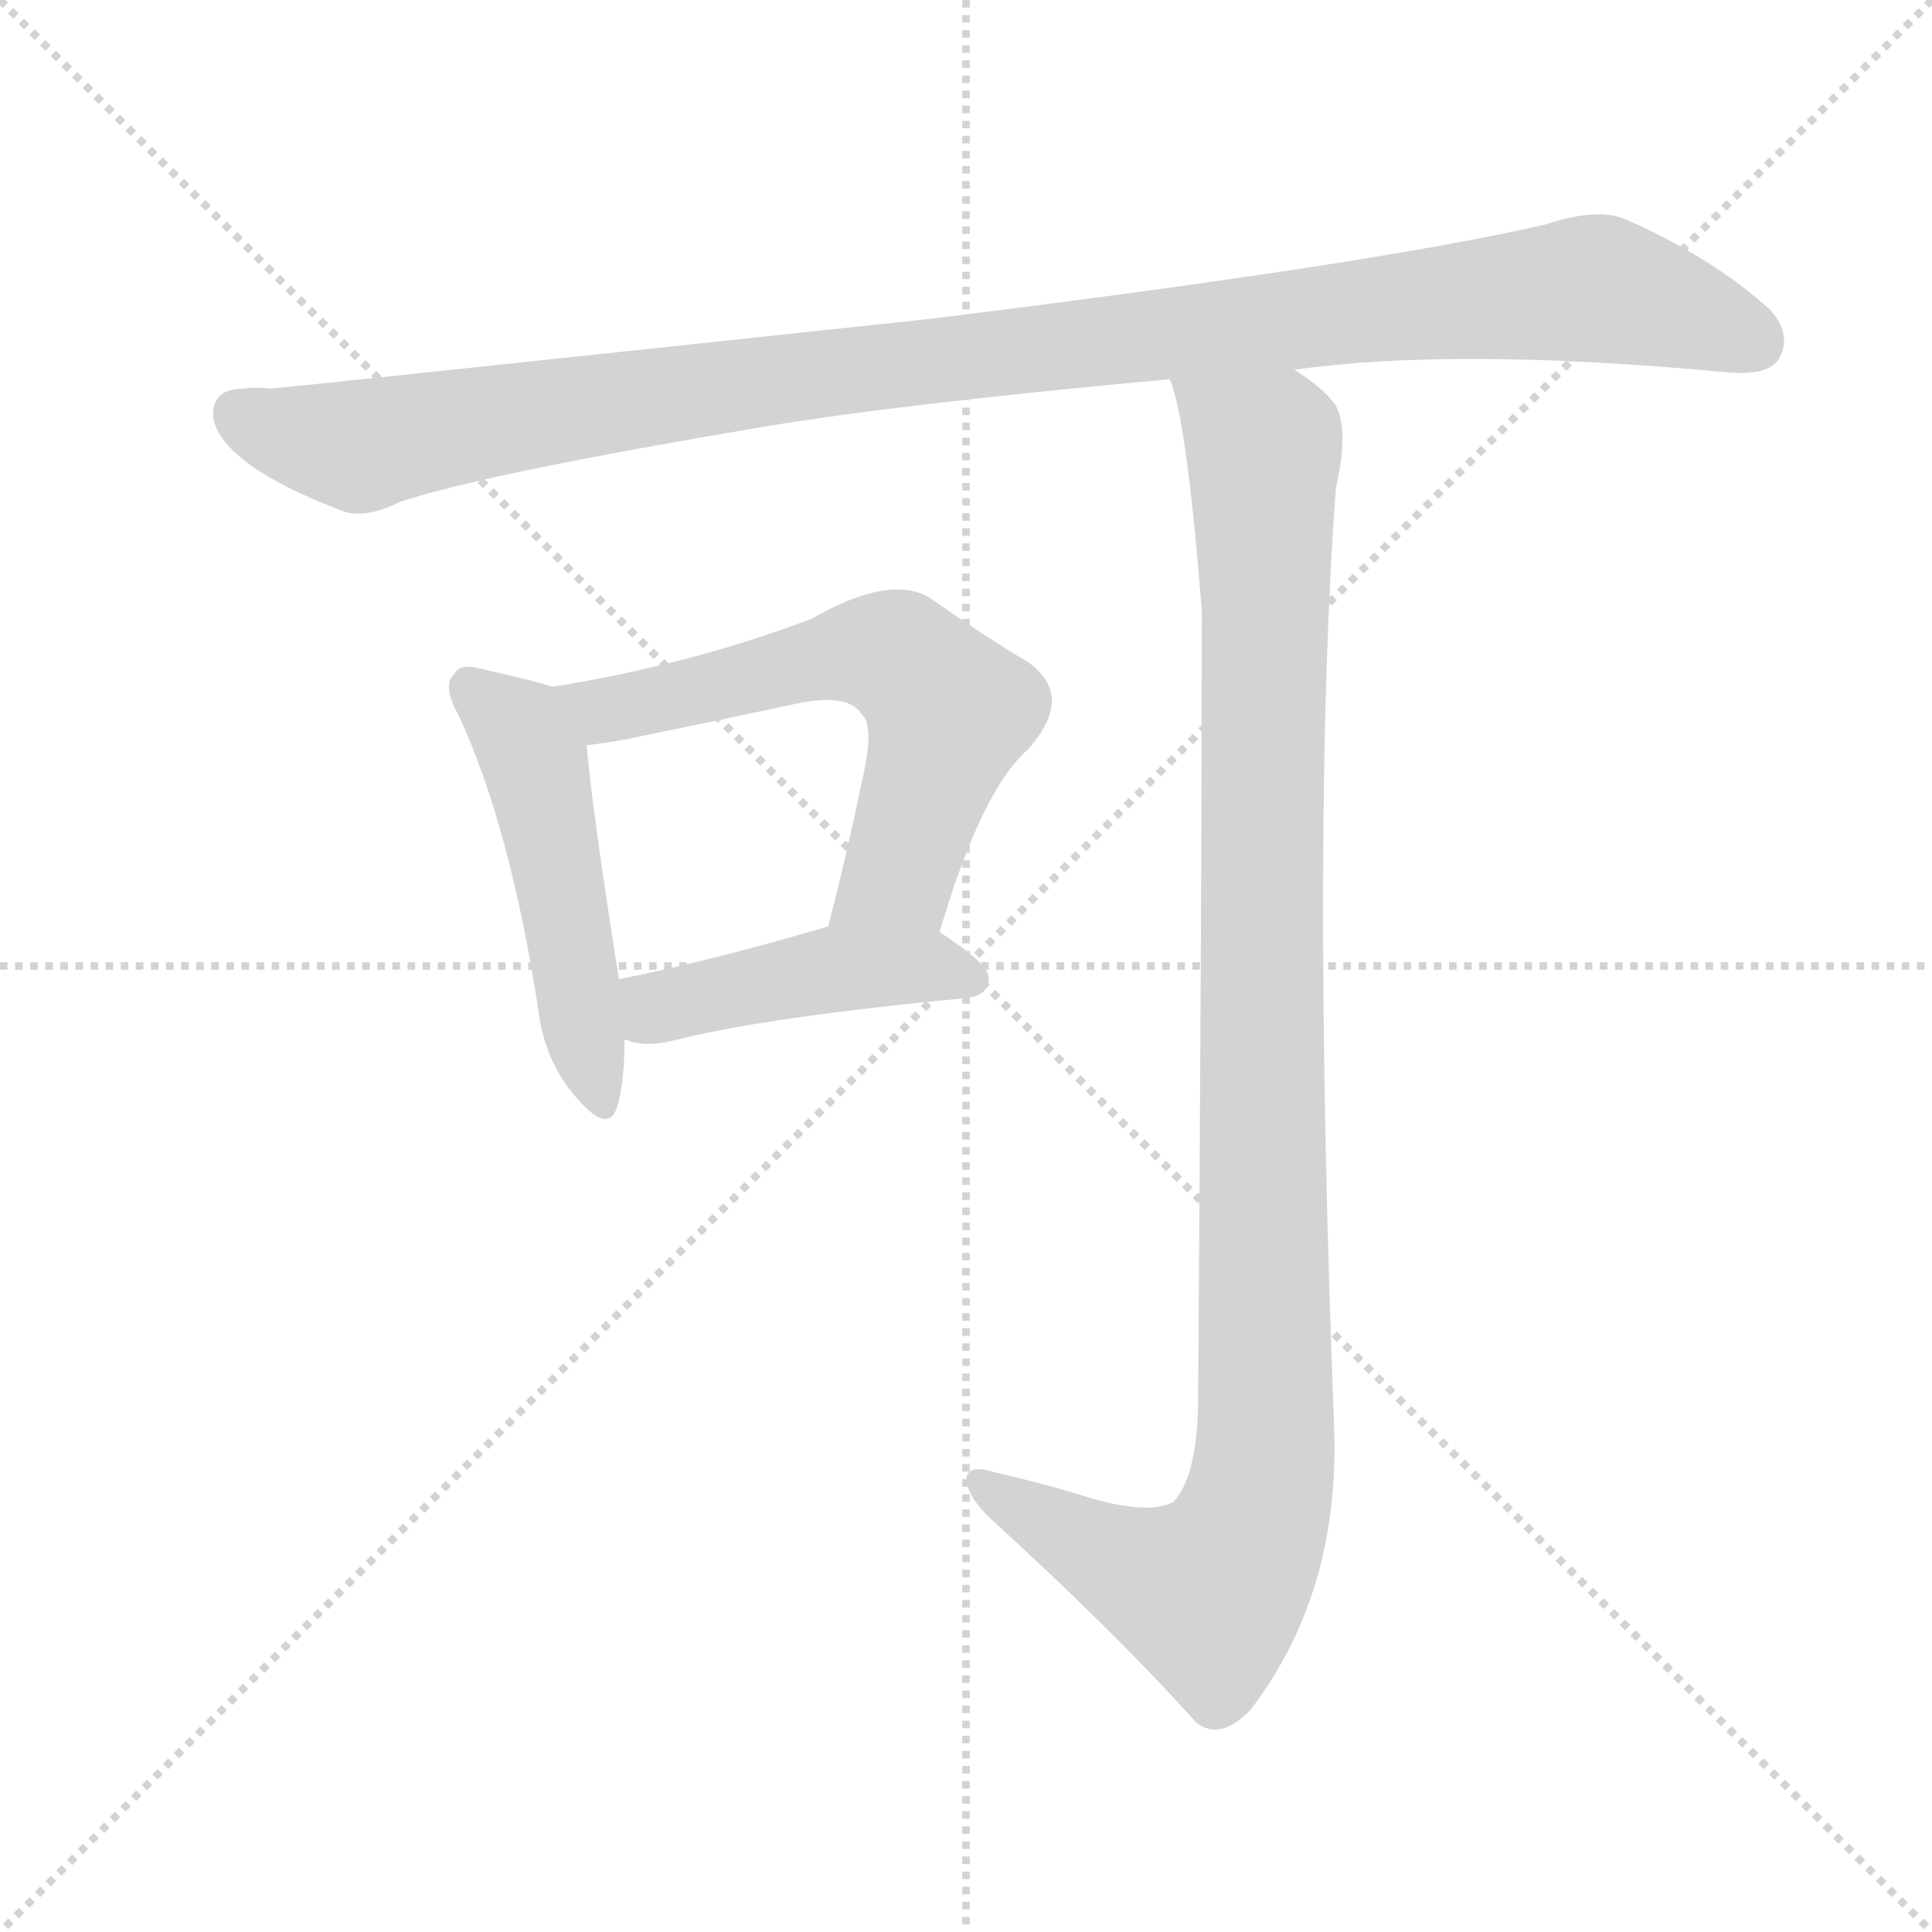
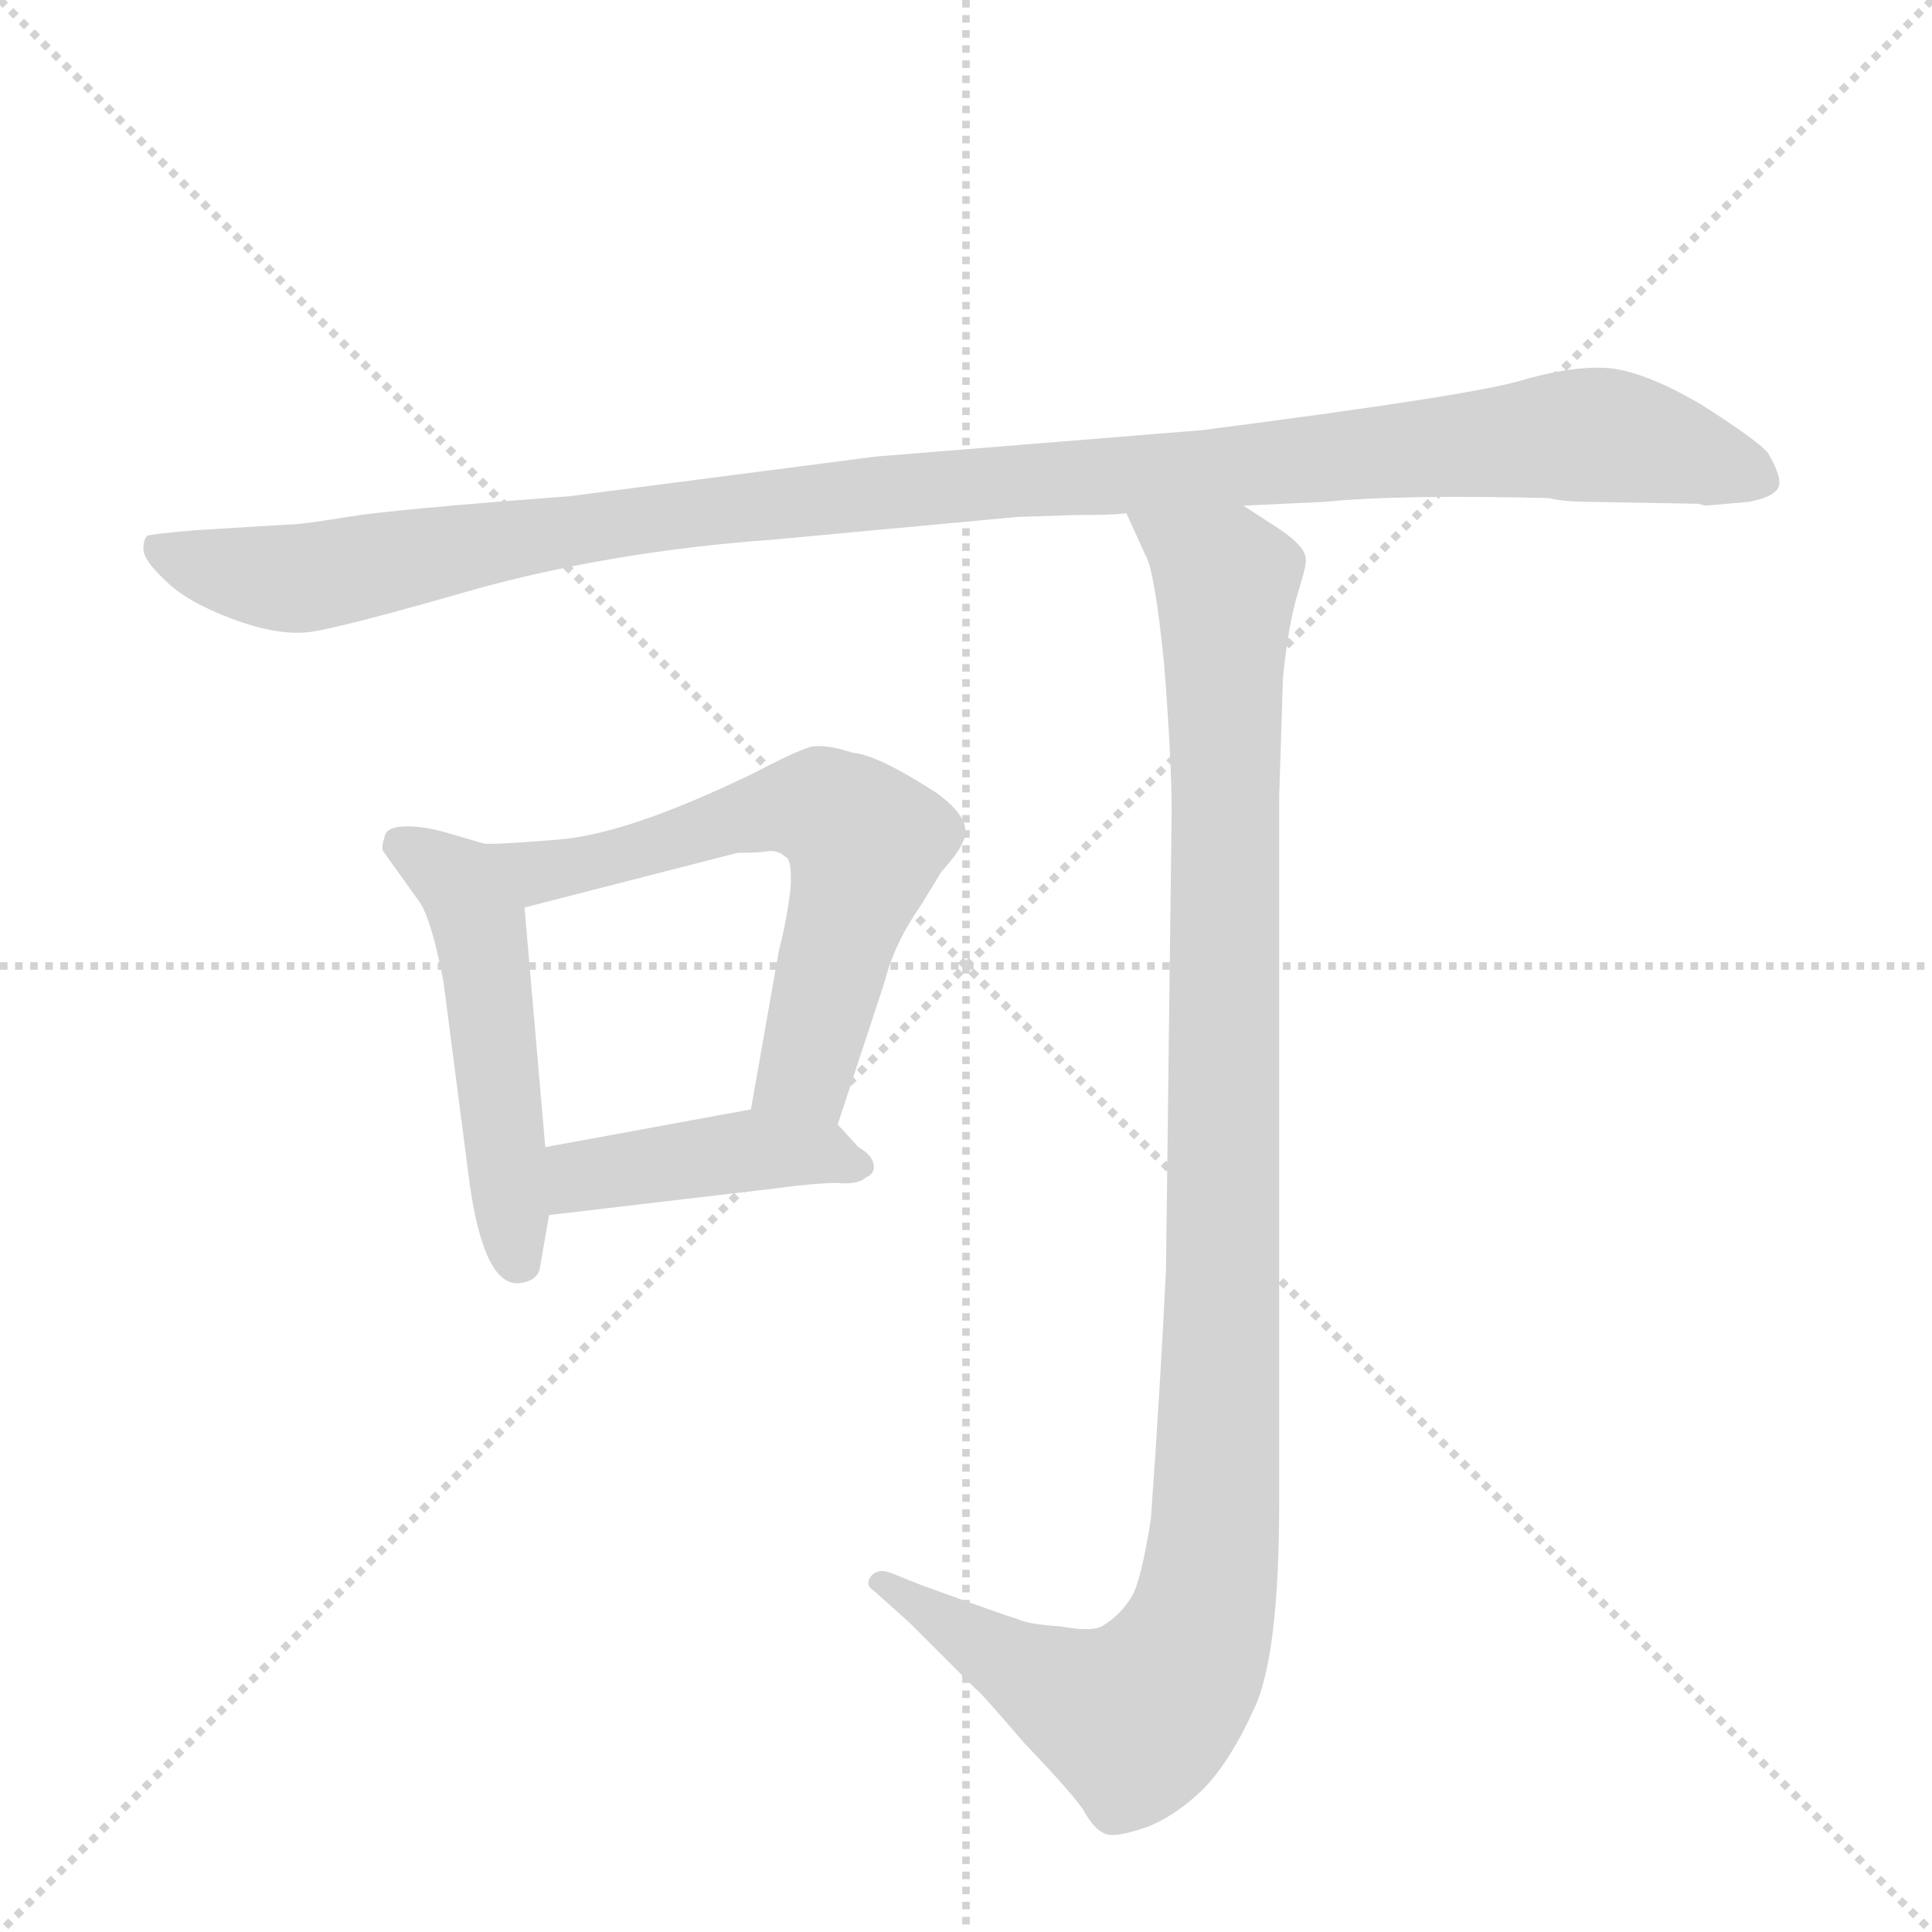
<svg xmlns="http://www.w3.org/2000/svg" version="1.1" viewBox="0 0 1024 1024">
  <g stroke="lightgray" stroke-dasharray="1,1" stroke-width="1" transform="scale(4, 4)">
    <line x1="0" y1="0" x2="256" y2="256" />
    <line x1="256" y1="0" x2="0" y2="256" />
    <line x1="128" y1="0" x2="128" y2="256" />
    <line x1="0" y1="128" x2="256" y2="128" />
  </g>
-   <g transform="scale(1, -1) translate(0, -900)">
+   <g transform="scale(1, -1) translate(0, -860)">
    <style type="text/css">
      
        @keyframes keyframes0 {
          from {
            stroke: blue;
-             stroke-dashoffset: 1073;
+             stroke-dashoffset: 1119;
            stroke-width: 128;
          }
          78% {
            animation-timing-function: step-end;
            stroke: blue;
            stroke-dashoffset: 0;
            stroke-width: 128;
          }
          to {
            stroke: black;
            stroke-width: 1024;
          }
        }
        #make-me-a-hanzi-animation-0 {
-           animation: keyframes0 1.123s both;
+           animation: keyframes0 1.161s both;
          animation-delay: 0s;
          animation-timing-function: linear;
        }
      
        @keyframes keyframes1 {
          from {
            stroke: blue;
-             stroke-dashoffset: 488;
-             stroke-width: 128;
-           }
-           61% {
-             animation-timing-function: step-end;
-             stroke: blue;
-             stroke-dashoffset: 0;
-             stroke-width: 128;
-           }
-           to {
-             stroke: black;
-             stroke-width: 1024;
-           }
-         }
-         #make-me-a-hanzi-animation-1 {
-           animation: keyframes1 0.647s both;
-           animation-delay: 1.123s;
-           animation-timing-function: linear;
-         }
-       
-         @keyframes keyframes2 {
-           from {
-             stroke: blue;
-             stroke-dashoffset: 602;
-             stroke-width: 128;
-           }
-           66% {
-             animation-timing-function: step-end;
-             stroke: blue;
-             stroke-dashoffset: 0;
-             stroke-width: 128;
-           }
-           to {
-             stroke: black;
-             stroke-width: 1024;
-           }
-         }
-         #make-me-a-hanzi-animation-2 {
-           animation: keyframes2 0.74s both;
-           animation-delay: 1.77s;
-           animation-timing-function: linear;
-         }
-       
-         @keyframes keyframes3 {
-           from {
-             stroke: blue;
-             stroke-dashoffset: 443;
-             stroke-width: 128;
-           }
-           59% {
-             animation-timing-function: step-end;
-             stroke: blue;
-             stroke-dashoffset: 0;
-             stroke-width: 128;
-           }
-           to {
-             stroke: black;
-             stroke-width: 1024;
-           }
-         }
-         #make-me-a-hanzi-animation-3 {
-           animation: keyframes3 0.611s both;
-           animation-delay: 2.51s;
-           animation-timing-function: linear;
-         }
-       
-         @keyframes keyframes4 {
-           from {
-             stroke: blue;
-             stroke-dashoffset: 1059;
+             stroke-dashoffset: 1079;
            stroke-width: 128;
          }
          78% {
            animation-timing-function: step-end;
            stroke: blue;
            stroke-dashoffset: 0;
            stroke-width: 128;
          }
          to {
            stroke: black;
            stroke-width: 1024;
          }
        }
+         #make-me-a-hanzi-animation-1 {
+           animation: keyframes1 1.128s both;
+           animation-delay: 1.161s;
+           animation-timing-function: linear;
+         }
+       
+         @keyframes keyframes2 {
+           from {
+             stroke: blue;
+             stroke-dashoffset: 495;
+             stroke-width: 128;
+           }
+           62% {
+             animation-timing-function: step-end;
+             stroke: blue;
+             stroke-dashoffset: 0;
+             stroke-width: 128;
+           }
+           to {
+             stroke: black;
+             stroke-width: 1024;
+           }
+         }
+         #make-me-a-hanzi-animation-2 {
+           animation: keyframes2 0.653s both;
+           animation-delay: 2.289s;
+           animation-timing-function: linear;
+         }
+       
+         @keyframes keyframes3 {
+           from {
+             stroke: blue;
+             stroke-dashoffset: 610;
+             stroke-width: 128;
+           }
+           67% {
+             animation-timing-function: step-end;
+             stroke: blue;
+             stroke-dashoffset: 0;
+             stroke-width: 128;
+           }
+           to {
+             stroke: black;
+             stroke-width: 1024;
+           }
+         }
+         #make-me-a-hanzi-animation-3 {
+           animation: keyframes3 0.746s both;
+           animation-delay: 2.942s;
+           animation-timing-function: linear;
+         }
+       
+         @keyframes keyframes4 {
+           from {
+             stroke: blue;
+             stroke-dashoffset: 421;
+             stroke-width: 128;
+           }
+           58% {
+             animation-timing-function: step-end;
+             stroke: blue;
+             stroke-dashoffset: 0;
+             stroke-width: 128;
+           }
+           to {
+             stroke: black;
+             stroke-width: 1024;
+           }
+         }
        #make-me-a-hanzi-animation-4 {
-           animation: keyframes4 1.112s both;
-           animation-delay: 3.121s;
+           animation: keyframes4 0.593s both;
+           animation-delay: 3.688s;
          animation-timing-function: linear;
        }
      
    </style>
-     <path d="M 686 704 Q 770 716 912 703 Q 937 700 943 710 Q 950 723 938 736 Q 907 764 861 784 Q 846 790 819 781 Q 728 760 493 731 Q 156 695 143 694 Q 136 695 129 694 Q 114 694 113 682 Q 112 669 132 654 Q 150 641 182 629 Q 194 625 212 634 Q 257 649 406 674 Q 478 686 620 699 L 686 704 Z" fill="lightgray" />
-     <path d="M 293 536 Q 280 540 257 545 Q 244 549 241 543 Q 234 537 243 521 Q 270 463 285 367 Q 288 339 304 320 Q 322 298 327 313 Q 331 326 331 349 L 328 381 Q 313 477 311 505 C 309 531 309 531 293 536 Z" fill="lightgray" />
-     <path d="M 498 406 Q 520 481 545 503 Q 570 531 545 549 Q 523 562 493 583 Q 472 596 430 572 Q 367 548 293 536 C 263 531 281 501 311 505 Q 320 506 331 508 Q 380 518 422 527 Q 450 533 457 521 Q 464 515 456 482 Q 449 448 439 409 C 432 380 489 377 498 406 Z" fill="lightgray" />
-     <path d="M 331 349 Q 332 349 334 348 Q 344 345 359 349 Q 407 361 512 371 Q 524 372 524 382 Q 524 389 498 406 C 477 420 468 417 439 409 Q 378 391 328 381 C 299 375 302 357 331 349 Z" fill="lightgray" />
-     <path d="M 578 106 Q 556 113 526 120 Q 513 124 512 116 Q 513 107 524 96 Q 591 35 634 -13 Q 647 -23 663 -6 Q 711 57 707 146 Q 695 464 708 641 Q 715 672 708 685 Q 702 694 686 704 C 663 723 613 728 620 699 Q 629 678 637 576 Q 637 435 635 154 Q 634 117 622 104 Q 609 97 578 106 Z" fill="lightgray" />
+     <path d="M 843 594 L 900 593 L 904 592 L 927 594 Q 942 597 943 603 Q 944 608 937 620 Q 931 627 901 646 Q 870 664 851 665 Q 832 666 805 658 Q 777 650 637 632 L 464 618 L 302 597 Q 208 590 184 586 Q 160 582 153 582 L 104 579 Q 80 577 78 576 Q 76 574 76 569 Q 76 563 88 552 Q 99 541 123 532 Q 147 523 164 525 Q 180 527 253 548 Q 326 568 410 574 L 539 586 L 569 587 Q 591 587 597 588 L 659 592 L 702 594 Q 742 598 821 596 Q 829 594 843 594 Z" fill="lightgray" />
+     <path d="M 597 588 L 607 566 Q 612 558 617 508 Q 621 457 621 430 L 618 187 Q 615 125 610 55 Q 605 23 600 14 Q 594 4 584 -2 Q 578 -5 562 -2 Q 545 -1 539 2 Q 532 4 488 20 L 473 26 Q 466 29 462 25 Q 458 20 463 17 L 482 0 L 517 -35 Q 519 -36 543 -64 Q 567 -89 574 -99 Q 580 -110 586 -112 Q 591 -114 606 -109 Q 621 -104 637 -89 Q 652 -74 665 -45 Q 678 -17 678 64 L 678 438 L 680 501 Q 683 530 688 546 Q 693 562 692 564 Q 692 570 679 579 L 659 592 C 634 608 585 615 597 588 Z" fill="lightgray" />
+     <path d="M 256 413 L 239 418 Q 226 422 216 422 Q 205 422 204 417 Q 202 411 203 409 L 223 381 Q 229 371 235 340 L 249 232 Q 257 177 276 180 Q 284 181 286 187 L 291 216 L 289 252 L 278 379 C 276 407 276 407 256 413 Z" fill="lightgray" />
+     <path d="M 444 264 L 469 340 Q 474 360 488 380 L 499 398 Q 508 408 510 413 Q 517 425 496 440 Q 465 460 452 461 Q 437 466 429 464 Q 420 461 399 450 Q 333 418 296 415 Q 259 412 256 413 C 226 413 249 372 278 379 L 391 408 Q 403 408 408 409 Q 413 409 416 406 Q 420 405 419 389 Q 417 372 413 357 L 398 272 C 393 242 435 236 444 264 Z" fill="lightgray" />
+     <path d="M 455 252 L 444 264 C 431 278 428 277 398 272 L 289 252 C 259 247 261 212 291 216 L 410 230 Q 432 233 444 233 Q 455 232 459 236 Q 464 238 463 243 Q 462 248 455 252 Z" fill="lightgray" />
    <clipPath id="make-me-a-hanzi-clip-0">
-       <path d="M 686 704 Q 770 716 912 703 Q 937 700 943 710 Q 950 723 938 736 Q 907 764 861 784 Q 846 790 819 781 Q 728 760 493 731 Q 156 695 143 694 Q 136 695 129 694 Q 114 694 113 682 Q 112 669 132 654 Q 150 641 182 629 Q 194 625 212 634 Q 257 649 406 674 Q 478 686 620 699 L 686 704 Z" />
+       <path d="M 843 594 L 900 593 L 904 592 L 927 594 Q 942 597 943 603 Q 944 608 937 620 Q 931 627 901 646 Q 870 664 851 665 Q 832 666 805 658 Q 777 650 637 632 L 464 618 L 302 597 Q 208 590 184 586 Q 160 582 153 582 L 104 579 Q 80 577 78 576 Q 76 574 76 569 Q 76 563 88 552 Q 99 541 123 532 Q 147 523 164 525 Q 180 527 253 548 Q 326 568 410 574 L 539 586 L 569 587 Q 591 587 597 588 L 659 592 L 702 594 Q 742 598 821 596 Q 829 594 843 594 Z" />
    </clipPath>
-     <path clip-path="url(#make-me-a-hanzi-clip-0)" d="M 126 681 L 187 663 L 480 710 L 845 747 L 930 719" fill="none" id="make-me-a-hanzi-animation-0" stroke-dasharray="945 1890" stroke-linecap="round" />
+     <path clip-path="url(#make-me-a-hanzi-clip-0)" d="M 83 571 L 103 561 L 158 553 L 356 587 L 845 630 L 935 605" fill="none" id="make-me-a-hanzi-animation-0" stroke-dasharray="991 1982" stroke-linecap="round" />
    <clipPath id="make-me-a-hanzi-clip-1">
-       <path d="M 293 536 Q 280 540 257 545 Q 244 549 241 543 Q 234 537 243 521 Q 270 463 285 367 Q 288 339 304 320 Q 322 298 327 313 Q 331 326 331 349 L 328 381 Q 313 477 311 505 C 309 531 309 531 293 536 Z" />
+       <path d="M 597 588 L 607 566 Q 612 558 617 508 Q 621 457 621 430 L 618 187 Q 615 125 610 55 Q 605 23 600 14 Q 594 4 584 -2 Q 578 -5 562 -2 Q 545 -1 539 2 Q 532 4 488 20 L 473 26 Q 466 29 462 25 Q 458 20 463 17 L 482 0 L 517 -35 Q 519 -36 543 -64 Q 567 -89 574 -99 Q 580 -110 586 -112 Q 591 -114 606 -109 Q 621 -104 637 -89 Q 652 -74 665 -45 Q 678 -17 678 64 L 678 438 L 680 501 Q 683 530 688 546 Q 693 562 692 564 Q 692 570 679 579 L 659 592 C 634 608 585 615 597 588 Z" />
    </clipPath>
-     <path clip-path="url(#make-me-a-hanzi-clip-1)" d="M 250 535 L 271 517 L 283 497 L 316 319" fill="none" id="make-me-a-hanzi-animation-1" stroke-dasharray="360 720" stroke-linecap="round" />
+     <path clip-path="url(#make-me-a-hanzi-clip-1)" d="M 605 585 L 650 549 L 646 87 L 637 1 L 626 -25 L 601 -51 L 544 -27 L 468 22" fill="none" id="make-me-a-hanzi-animation-1" stroke-dasharray="951 1902" stroke-linecap="round" />
    <clipPath id="make-me-a-hanzi-clip-2">
-       <path d="M 498 406 Q 520 481 545 503 Q 570 531 545 549 Q 523 562 493 583 Q 472 596 430 572 Q 367 548 293 536 C 263 531 281 501 311 505 Q 320 506 331 508 Q 380 518 422 527 Q 450 533 457 521 Q 464 515 456 482 Q 449 448 439 409 C 432 380 489 377 498 406 Z" />
+       <path d="M 256 413 L 239 418 Q 226 422 216 422 Q 205 422 204 417 Q 202 411 203 409 L 223 381 Q 229 371 235 340 L 249 232 Q 257 177 276 180 Q 284 181 286 187 L 291 216 L 289 252 L 278 379 C 276 407 276 407 256 413 Z" />
    </clipPath>
-     <path clip-path="url(#make-me-a-hanzi-clip-2)" d="M 302 534 L 323 524 L 451 554 L 480 549 L 503 523 L 476 436 L 447 415" fill="none" id="make-me-a-hanzi-animation-2" stroke-dasharray="474 948" stroke-linecap="round" />
+     <path clip-path="url(#make-me-a-hanzi-clip-2)" d="M 213 412 L 242 393 L 254 369 L 274 193" fill="none" id="make-me-a-hanzi-animation-2" stroke-dasharray="367 734" stroke-linecap="round" />
    <clipPath id="make-me-a-hanzi-clip-3">
-       <path d="M 331 349 Q 332 349 334 348 Q 344 345 359 349 Q 407 361 512 371 Q 524 372 524 382 Q 524 389 498 406 C 477 420 468 417 439 409 Q 378 391 328 381 C 299 375 302 357 331 349 Z" />
+       <path d="M 444 264 L 469 340 Q 474 360 488 380 L 499 398 Q 508 408 510 413 Q 517 425 496 440 Q 465 460 452 461 Q 437 466 429 464 Q 420 461 399 450 Q 333 418 296 415 Q 259 412 256 413 C 226 413 249 372 278 379 L 391 408 Q 403 408 408 409 Q 413 409 416 406 Q 420 405 419 389 Q 417 372 413 357 L 398 272 C 393 242 435 236 444 264 Z" />
    </clipPath>
-     <path clip-path="url(#make-me-a-hanzi-clip-3)" d="M 335 355 L 348 366 L 438 386 L 490 388 L 515 381" fill="none" id="make-me-a-hanzi-animation-3" stroke-dasharray="315 630" stroke-linecap="round" />
+     <path clip-path="url(#make-me-a-hanzi-clip-3)" d="M 269 408 L 275 401 L 310 401 L 416 432 L 438 431 L 450 422 L 459 413 L 458 405 L 427 292 L 407 278" fill="none" id="make-me-a-hanzi-animation-3" stroke-dasharray="482 964" stroke-linecap="round" />
    <clipPath id="make-me-a-hanzi-clip-4">
-       <path d="M 578 106 Q 556 113 526 120 Q 513 124 512 116 Q 513 107 524 96 Q 591 35 634 -13 Q 647 -23 663 -6 Q 711 57 707 146 Q 695 464 708 641 Q 715 672 708 685 Q 702 694 686 704 C 663 723 613 728 620 699 Q 629 678 637 576 Q 637 435 635 154 Q 634 117 622 104 Q 609 97 578 106 Z" />
+       <path d="M 455 252 L 444 264 C 431 278 428 277 398 272 L 289 252 C 259 247 261 212 291 216 L 410 230 Q 432 233 444 233 Q 455 232 459 236 Q 464 238 463 243 Q 462 248 455 252 Z" />
    </clipPath>
-     <path clip-path="url(#make-me-a-hanzi-clip-4)" d="M 627 698 L 670 662 L 670 122 L 653 70 L 636 56 L 571 83 L 520 114" fill="none" id="make-me-a-hanzi-animation-4" stroke-dasharray="931 1862" stroke-linecap="round" />
+     <path clip-path="url(#make-me-a-hanzi-clip-4)" d="M 298 222 L 316 239 L 363 246 L 434 250 L 454 243" fill="none" id="make-me-a-hanzi-animation-4" stroke-dasharray="293 586" stroke-linecap="round" />
  </g>
</svg>
